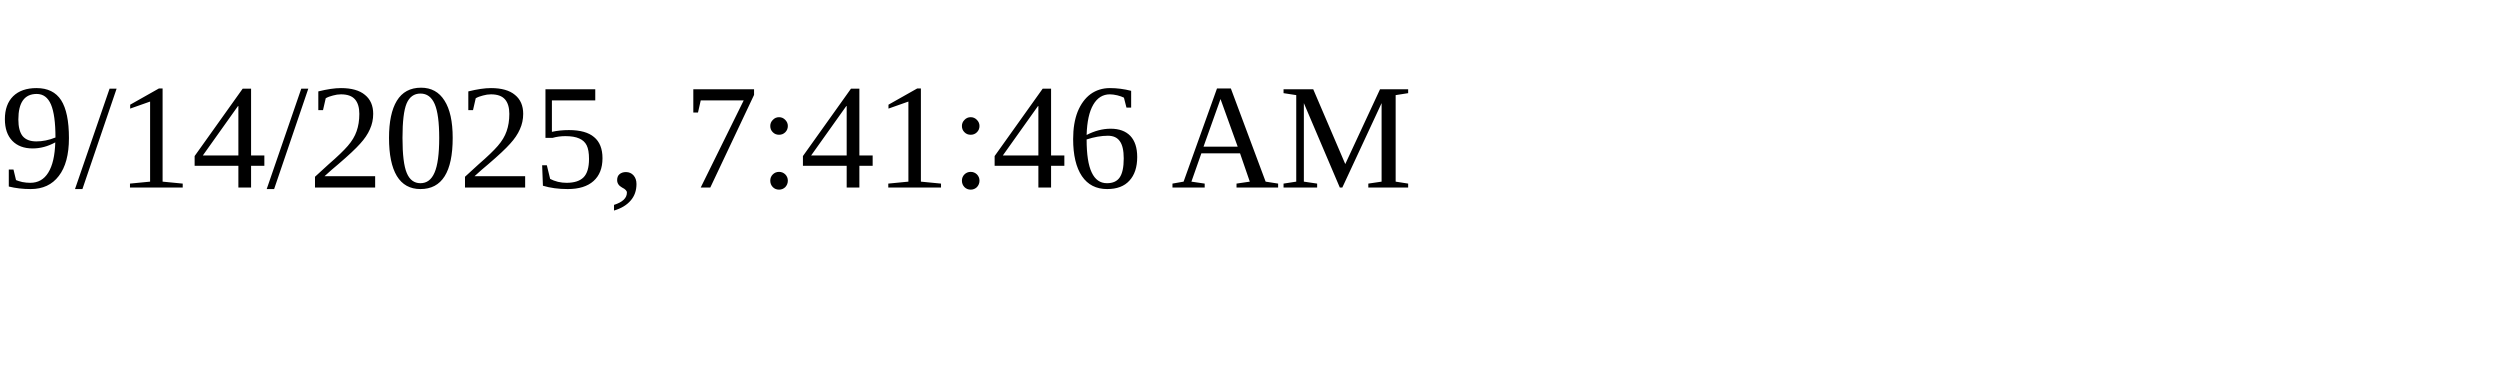
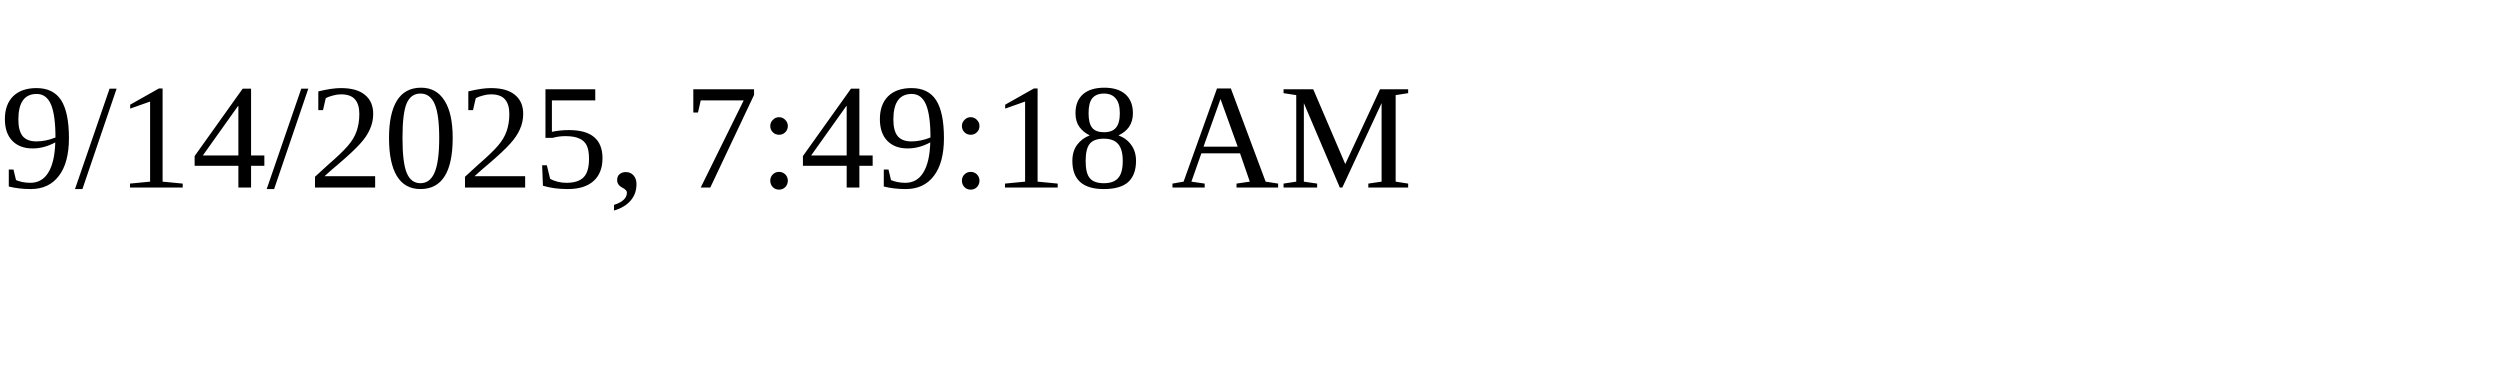
<svg xmlns="http://www.w3.org/2000/svg" height="30" width="200">
-   <text x="0" y="15">9/14/2025, 7:41:46 AM</text>
+   <text x="0" y="15">9/14/2025, 7:49:18 AM</text>
</svg>
